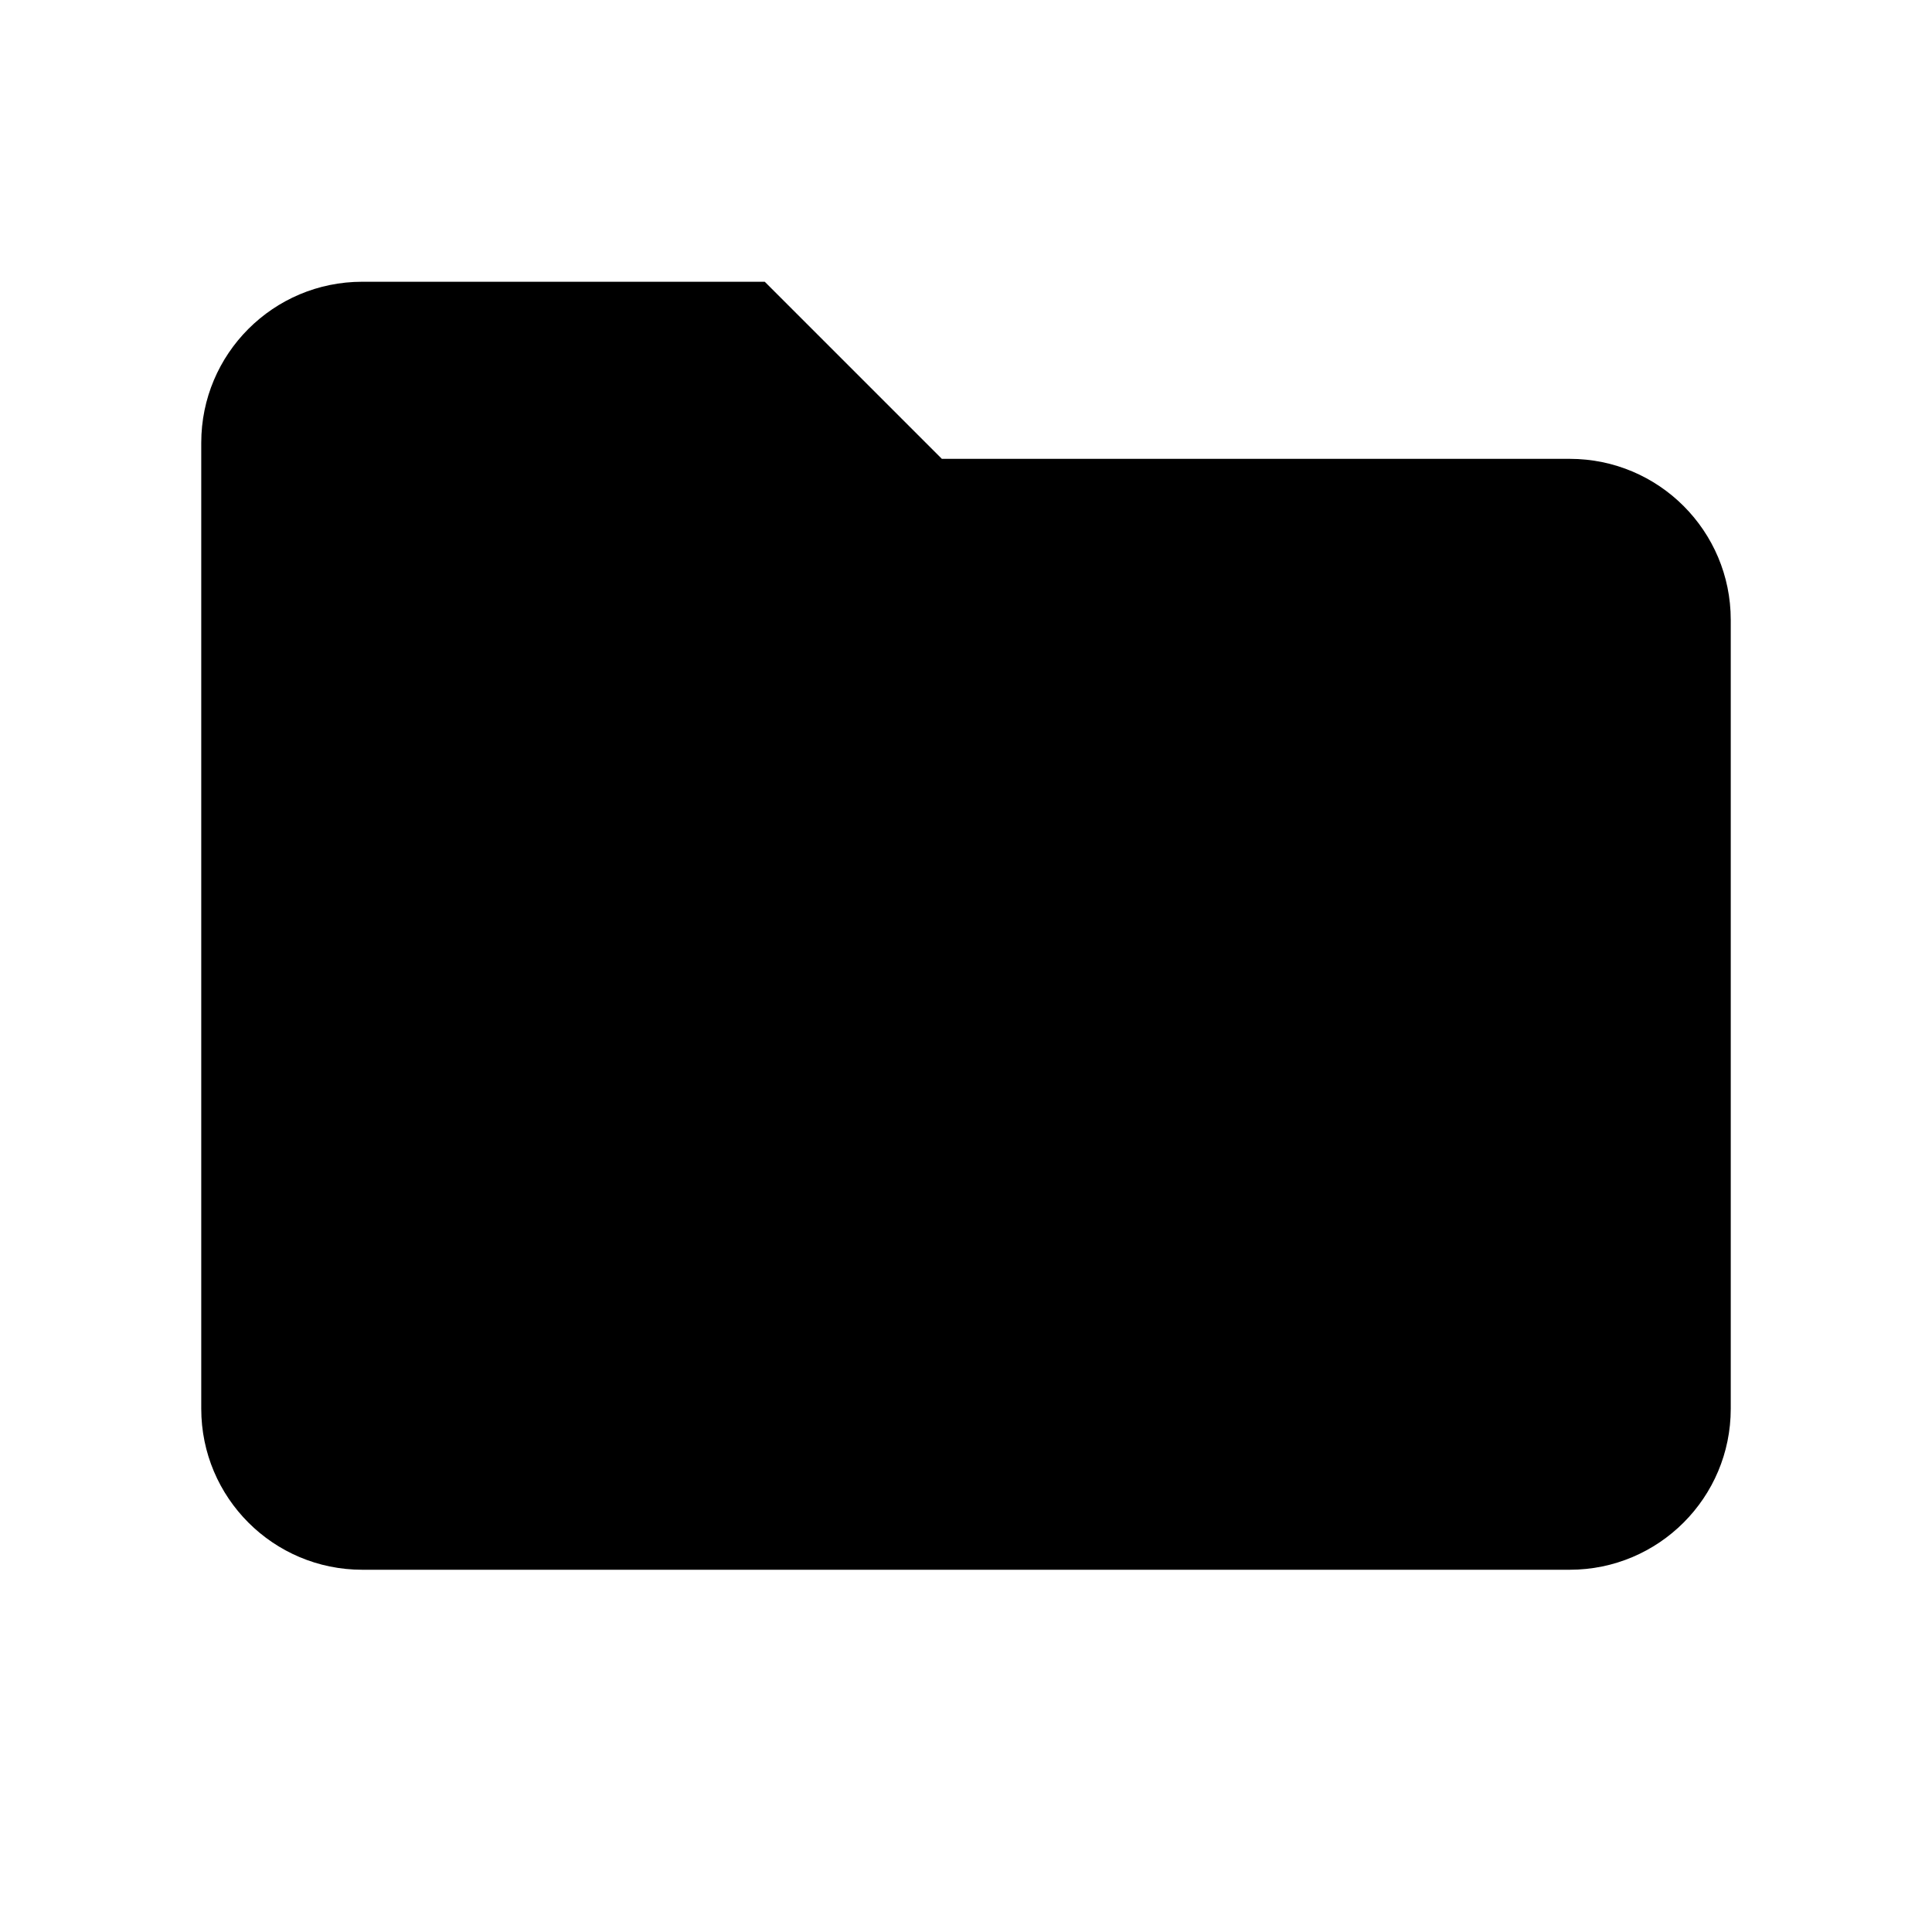
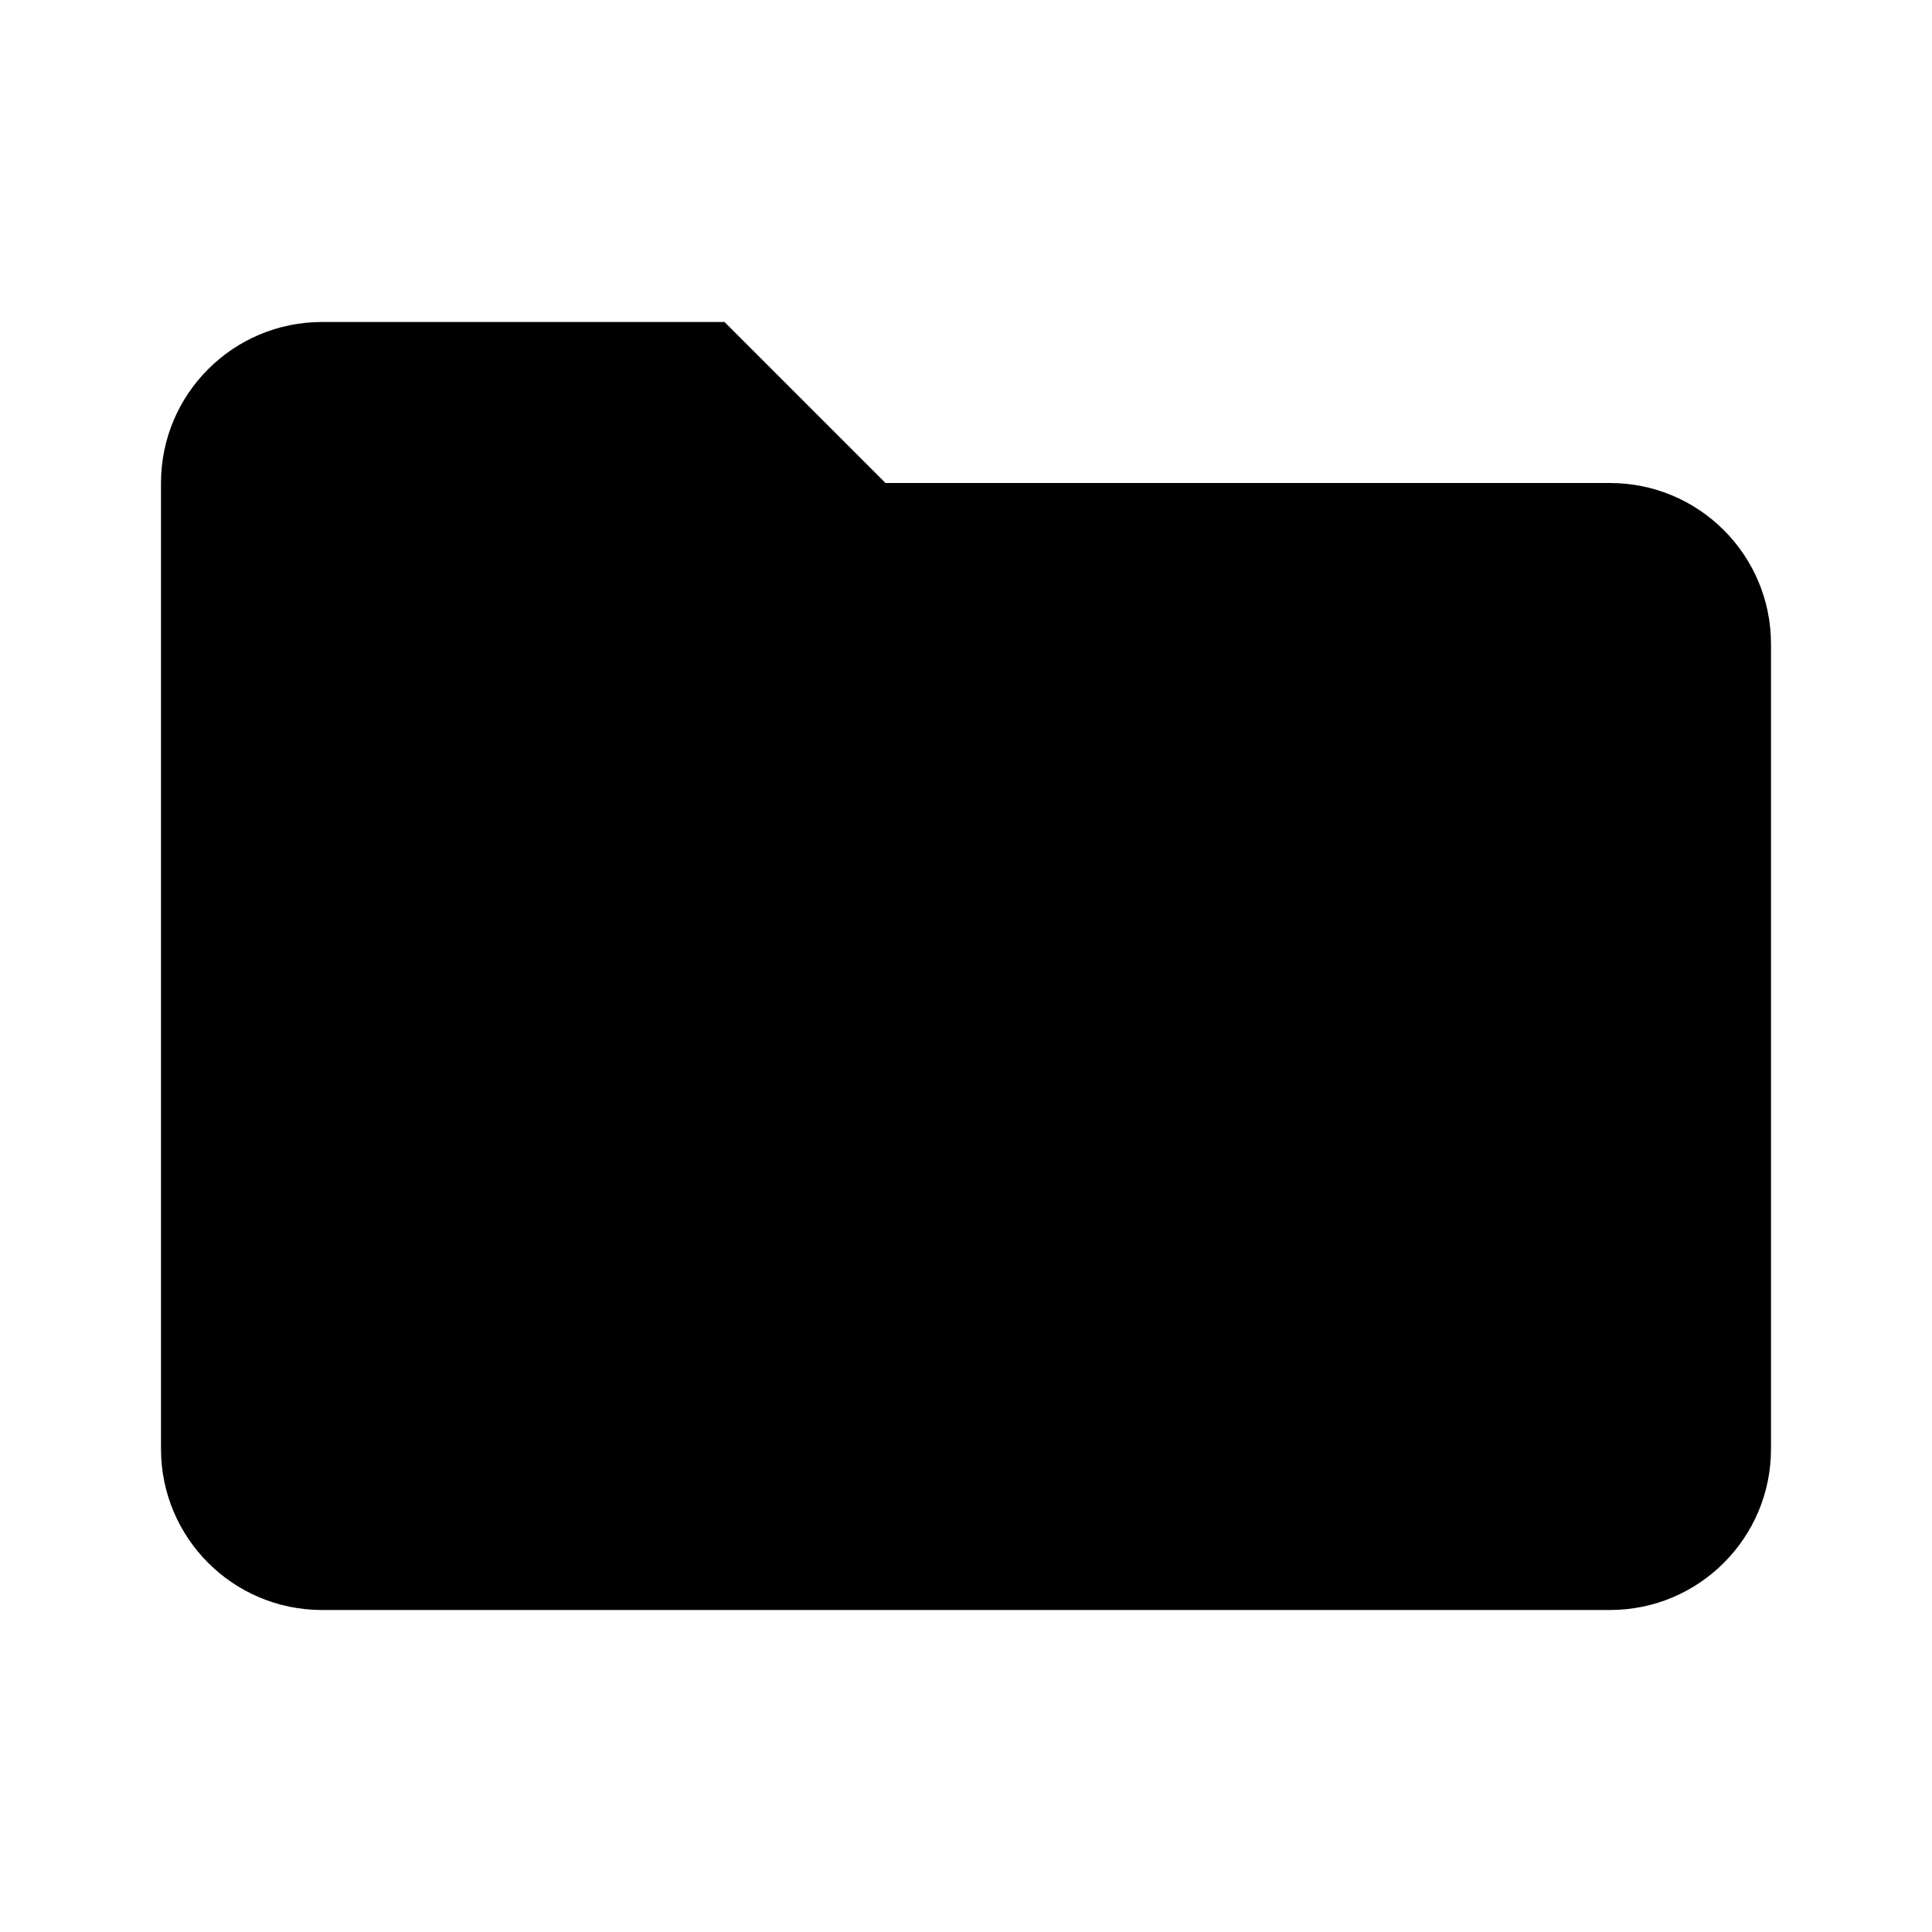
<svg xmlns="http://www.w3.org/2000/svg" viewBox="0 0 24 24">
-   <path fill="#000" d="M2.5 5.5a2 2 0 0 1 2-2h5l2.2 2.2h7.8a2 2 0 0 1 2 2v9.8a2 2 0 0 1-2 2h-15a2 2 0 0 1-2-2z" />
+   <path fill="#000" d="M2 6a2 2 0 0 1 2-2h5l2 2h9a2 2 0 0 1 2 2v10a2 2 0 0 1-2 2H4a2 2 0 0 1-2-2Z" />
</svg>
